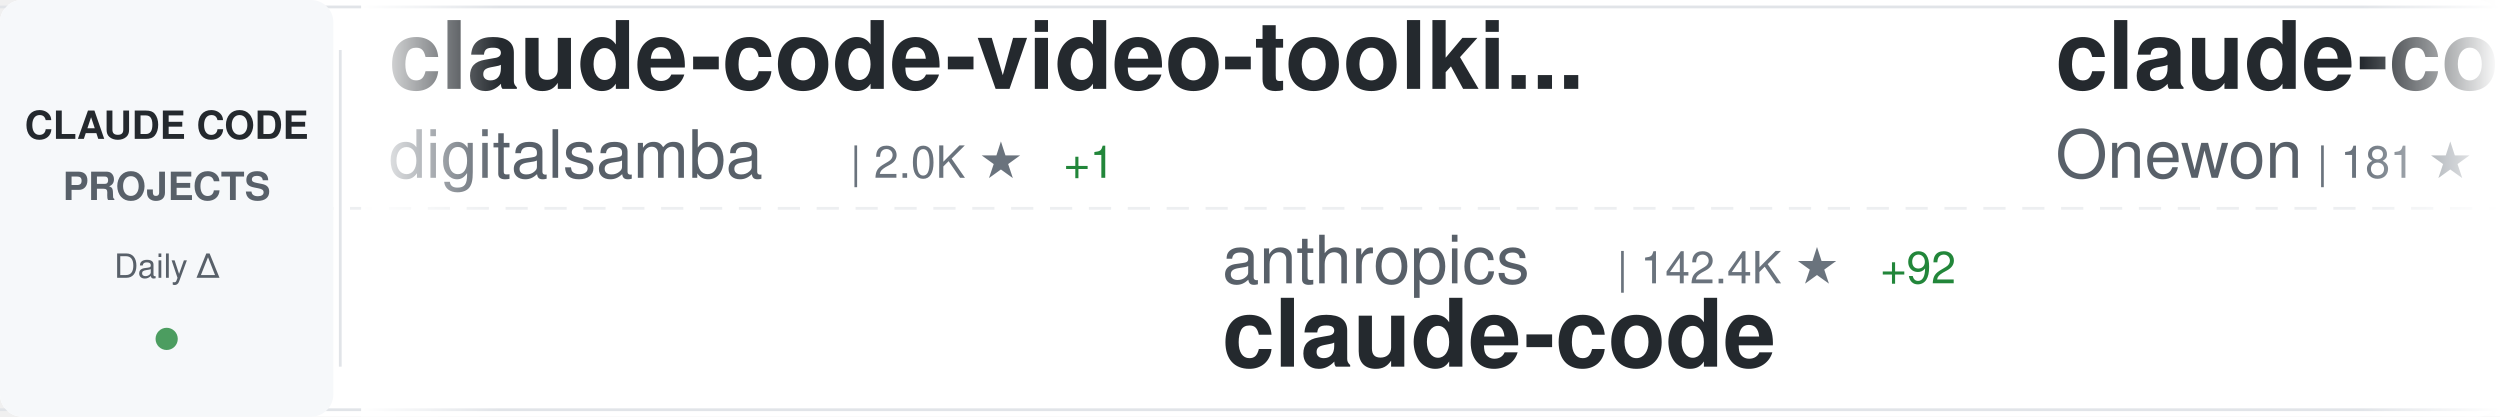
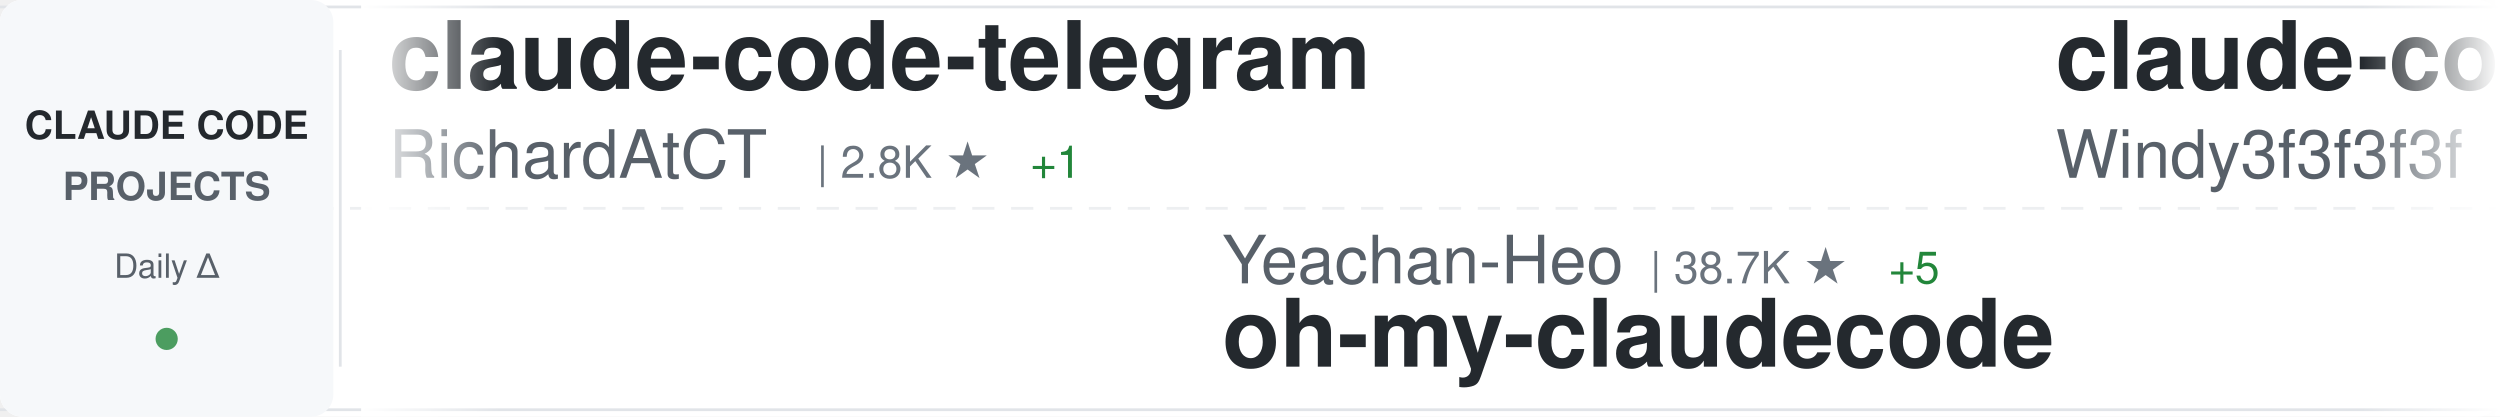
<svg xmlns="http://www.w3.org/2000/svg" width="900" height="150">
  <defs>
    <linearGradient id="awesomeLeftFade" x1="0%" y1="0%" x2="100%" y2="0%">
      <stop offset="0%" style="stop-color:#ffffff;stop-opacity:1" />
      <stop offset="100%" style="stop-color:#ffffff;stop-opacity:0" />
    </linearGradient>
    <linearGradient id="awesomeRightFade" x1="0%" y1="0%" x2="100%" y2="0%">
      <stop offset="0%" style="stop-color:#ffffff;stop-opacity:0" />
      <stop offset="100%" style="stop-color:#ffffff;stop-opacity:1" />
    </linearGradient>
  </defs>
  <rect width="900" height="150" fill="#ffffff" rx="8" />
  <rect x="0" y="2" width="900" height="1" fill="#e1e4e8" />
  <rect x="0" y="147" width="900" height="1" fill="#e1e4e8" />
  <line x1="0" y1="75" x2="900" y2="75" stroke="#e1e4e8" stroke-width="1" stroke-dasharray="8 6" opacity="0.6" />
  <rect x="0" y="0" width="120" height="150" fill="#f6f8fa" rx="8" />
  <text x="60" y="50" font-family="-apple-system, BlinkMacSystemFont, 'Segoe UI', Helvetica, Arial, sans-serif" font-size="14" font-weight="600" fill="#24292e" text-anchor="middle">CLAUDE CODE</text>
  <text x="60" y="72" font-family="-apple-system, BlinkMacSystemFont, 'Segoe UI', Helvetica, Arial, sans-serif" font-size="14" font-weight="600" fill="#586069" text-anchor="middle">PROJECTS</text>
  <text x="60" y="100" font-family="-apple-system, BlinkMacSystemFont, 'Segoe UI', Helvetica, Arial, sans-serif" font-size="12" font-weight="500" fill="#586069" text-anchor="middle">Daily Δ</text>
  <circle cx="60" cy="122" r="4" fill="#22863a" opacity="0.8" />
  <rect x="122" y="18" width="1" height="114" fill="#e1e4e8" />
  <clipPath id="awesomeTickerClip">
    <rect x="130" y="0" width="770" height="150" />
  </clipPath>
  <g clip-path="url(#awesomeTickerClip)">
    <g id="awesomeTickerItems">
      <animateTransform attributeName="transform" attributeType="XML" type="translate" from="0 0" to="-3000 0" dur="54s" repeatCount="indefinite" />
      <g transform="translate(0, 0)">
-         <text x="140" y="32" font-family="-apple-system, BlinkMacSystemFont, 'Segoe UI', Helvetica, Arial, sans-serif" font-size="34" font-weight="600" fill="#24292e">claude-code-video-toolki...</text>
-         <text x="140" y="64" font-family="-apple-system, BlinkMacSystemFont, 'Segoe UI', Helvetica, Arial, sans-serif" font-size="24" font-weight="400" fill="#586069">digitalsamba</text>
-         <text x="306" y="64" font-family="-apple-system, BlinkMacSystemFont, 'Segoe UI', Helvetica, Arial, sans-serif" font-size="16" font-weight="500" fill="#6a737d">| 2.0K ★</text>
-         <text x="383" y="64" font-family="-apple-system, BlinkMacSystemFont, 'Segoe UI', Helvetica, Arial, sans-serif" font-size="16" font-weight="500" fill="#22863a"> +1</text>
+         <text x="140" y="32" font-family="-apple-system, BlinkMacSystemFont, 'Segoe UI', Helvetica, Arial, sans-serif" font-size="34" font-weight="600" fill="#24292e">claude-code-telegram</text>
+         <text x="140" y="64" font-family="-apple-system, BlinkMacSystemFont, 'Segoe UI', Helvetica, Arial, sans-serif" font-size="24" font-weight="400" fill="#586069">RichardAtCT</text>
+         <text x="294" y="64" font-family="-apple-system, BlinkMacSystemFont, 'Segoe UI', Helvetica, Arial, sans-serif" font-size="16" font-weight="500" fill="#6a737d">| 2.8K ★</text>
+         <text x="371" y="64" font-family="-apple-system, BlinkMacSystemFont, 'Segoe UI', Helvetica, Arial, sans-serif" font-size="16" font-weight="500" fill="#22863a"> +1</text>
      </g>
      <g transform="translate(300, 0)">
-         <text x="140" y="102" font-family="-apple-system, BlinkMacSystemFont, 'Segoe UI', Helvetica, Arial, sans-serif" font-size="24" font-weight="400" fill="#586069">anthropics</text>
-         <text x="282" y="102" font-family="-apple-system, BlinkMacSystemFont, 'Segoe UI', Helvetica, Arial, sans-serif" font-size="16" font-weight="500" fill="#6a737d">| 142.4K ★</text>
-         <text x="377" y="102" font-family="-apple-system, BlinkMacSystemFont, 'Segoe UI', Helvetica, Arial, sans-serif" font-size="16" font-weight="500" fill="#22863a"> +92</text>
-         <text x="140" y="132" font-family="-apple-system, BlinkMacSystemFont, 'Segoe UI', Helvetica, Arial, sans-serif" font-size="34" font-weight="600" fill="#24292e">claude-code</text>
+         <text x="140" y="102" font-family="-apple-system, BlinkMacSystemFont, 'Segoe UI', Helvetica, Arial, sans-serif" font-size="24" font-weight="400" fill="#586069">Yeachan-Heo</text>
+         <text x="294" y="102" font-family="-apple-system, BlinkMacSystemFont, 'Segoe UI', Helvetica, Arial, sans-serif" font-size="16" font-weight="500" fill="#6a737d">| 38.7K ★</text>
+         <text x="380" y="102" font-family="-apple-system, BlinkMacSystemFont, 'Segoe UI', Helvetica, Arial, sans-serif" font-size="16" font-weight="500" fill="#22863a"> +5</text>
+         <text x="140" y="132" font-family="-apple-system, BlinkMacSystemFont, 'Segoe UI', Helvetica, Arial, sans-serif" font-size="34" font-weight="600" fill="#24292e">oh-my-claudecode</text>
      </g>
      <g transform="translate(600, 0)">
-         <text x="140" y="32" font-family="-apple-system, BlinkMacSystemFont, 'Segoe UI', Helvetica, Arial, sans-serif" font-size="34" font-weight="600" fill="#24292e">claude-code</text>
-         <text x="140" y="64" font-family="-apple-system, BlinkMacSystemFont, 'Segoe UI', Helvetica, Arial, sans-serif" font-size="24" font-weight="400" fill="#586069">Onewon</text>
-         <text x="234" y="64" font-family="-apple-system, BlinkMacSystemFont, 'Segoe UI', Helvetica, Arial, sans-serif" font-size="16" font-weight="500" fill="#6a737d">| 181 ★</text>
+         <text x="140" y="32" font-family="-apple-system, BlinkMacSystemFont, 'Segoe UI', Helvetica, Arial, sans-serif" font-size="34" font-weight="600" fill="#24292e">claude-code-from-scratch</text>
+         <text x="140" y="64" font-family="-apple-system, BlinkMacSystemFont, 'Segoe UI', Helvetica, Arial, sans-serif" font-size="24" font-weight="400" fill="#586069">Windy3f3f3f3f</text>
+         <text x="318" y="64" font-family="-apple-system, BlinkMacSystemFont, 'Segoe UI', Helvetica, Arial, sans-serif" font-size="16" font-weight="500" fill="#6a737d">| 2.6K ★</text>
      </g>
      <g transform="translate(900, 0)">
-         <text x="140" y="102" font-family="-apple-system, BlinkMacSystemFont, 'Segoe UI', Helvetica, Arial, sans-serif" font-size="24" font-weight="400" fill="#586069">T-Lab-CUHKSZ</text>
-         <text x="306" y="102" font-family="-apple-system, BlinkMacSystemFont, 'Segoe UI', Helvetica, Arial, sans-serif" font-size="16" font-weight="500" fill="#6a737d">| 328 ★</text>
-         <text x="140" y="132" font-family="-apple-system, BlinkMacSystemFont, 'Segoe UI', Helvetica, Arial, sans-serif" font-size="34" font-weight="600" fill="#24292e">claude-code</text>
+         <text x="140" y="102" font-family="-apple-system, BlinkMacSystemFont, 'Segoe UI', Helvetica, Arial, sans-serif" font-size="24" font-weight="400" fill="#586069">liuup</text>
+         <text x="222" y="102" font-family="-apple-system, BlinkMacSystemFont, 'Segoe UI', Helvetica, Arial, sans-serif" font-size="16" font-weight="500" fill="#6a737d">| 3.8K ★</text>
+         <text x="140" y="132" font-family="-apple-system, BlinkMacSystemFont, 'Segoe UI', Helvetica, Arial, sans-serif" font-size="34" font-weight="600" fill="#24292e">claude-code-analysis</text>
      </g>
      <g transform="translate(1200, 0)">
-         <text x="140" y="32" font-family="-apple-system, BlinkMacSystemFont, 'Segoe UI', Helvetica, Arial, sans-serif" font-size="34" font-weight="600" fill="#24292e">pi-vs-claude-code</text>
-         <text x="140" y="64" font-family="-apple-system, BlinkMacSystemFont, 'Segoe UI', Helvetica, Arial, sans-serif" font-size="24" font-weight="400" fill="#586069">disler</text>
-         <text x="234" y="64" font-family="-apple-system, BlinkMacSystemFont, 'Segoe UI', Helvetica, Arial, sans-serif" font-size="16" font-weight="500" fill="#6a737d">| 1.6K ★</text>
-         <text x="311" y="64" font-family="-apple-system, BlinkMacSystemFont, 'Segoe UI', Helvetica, Arial, sans-serif" font-size="16" font-weight="500" fill="#22863a"> +1</text>
+         <text x="140" y="32" font-family="-apple-system, BlinkMacSystemFont, 'Segoe UI', Helvetica, Arial, sans-serif" font-size="34" font-weight="600" fill="#24292e">claude-code</text>
+         <text x="140" y="64" font-family="-apple-system, BlinkMacSystemFont, 'Segoe UI', Helvetica, Arial, sans-serif" font-size="24" font-weight="400" fill="#586069">xorespesp</text>
+         <text x="270" y="64" font-family="-apple-system, BlinkMacSystemFont, 'Segoe UI', Helvetica, Arial, sans-serif" font-size="16" font-weight="500" fill="#6a737d">| 230 ★</text>
      </g>
      <g transform="translate(1500, 0)">
-         <text x="140" y="102" font-family="-apple-system, BlinkMacSystemFont, 'Segoe UI', Helvetica, Arial, sans-serif" font-size="24" font-weight="400" fill="#586069">Pimzino</text>
-         <text x="246" y="102" font-family="-apple-system, BlinkMacSystemFont, 'Segoe UI', Helvetica, Arial, sans-serif" font-size="16" font-weight="500" fill="#6a737d">| 3.8K ★</text>
-         <text x="140" y="132" font-family="-apple-system, BlinkMacSystemFont, 'Segoe UI', Helvetica, Arial, sans-serif" font-size="34" font-weight="600" fill="#24292e">claude-code-spec-workflo...</text>
+         <text x="140" y="102" font-family="-apple-system, BlinkMacSystemFont, 'Segoe UI', Helvetica, Arial, sans-serif" font-size="24" font-weight="400" fill="#586069">anthropics</text>
+         <text x="282" y="102" font-family="-apple-system, BlinkMacSystemFont, 'Segoe UI', Helvetica, Arial, sans-serif" font-size="16" font-weight="500" fill="#6a737d">| 6.0K ★</text>
+         <text x="359" y="102" font-family="-apple-system, BlinkMacSystemFont, 'Segoe UI', Helvetica, Arial, sans-serif" font-size="16" font-weight="500" fill="#22863a"> +1</text>
+         <text x="140" y="132" font-family="-apple-system, BlinkMacSystemFont, 'Segoe UI', Helvetica, Arial, sans-serif" font-size="34" font-weight="600" fill="#24292e">claude-code-security-rev...</text>
      </g>
      <g transform="translate(1800, 0)">
        <text x="140" y="32" font-family="-apple-system, BlinkMacSystemFont, 'Segoe UI', Helvetica, Arial, sans-serif" font-size="34" font-weight="600" fill="#24292e">claude-code</text>
-         <text x="140" y="64" font-family="-apple-system, BlinkMacSystemFont, 'Segoe UI', Helvetica, Arial, sans-serif" font-size="24" font-weight="400" fill="#586069">freestylefly</text>
-         <text x="306" y="64" font-family="-apple-system, BlinkMacSystemFont, 'Segoe UI', Helvetica, Arial, sans-serif" font-size="16" font-weight="500" fill="#6a737d">| 128 ★</text>
+         <text x="140" y="64" font-family="-apple-system, BlinkMacSystemFont, 'Segoe UI', Helvetica, Arial, sans-serif" font-size="24" font-weight="400" fill="#586069">alex000kim</text>
+         <text x="282" y="64" font-family="-apple-system, BlinkMacSystemFont, 'Segoe UI', Helvetica, Arial, sans-serif" font-size="16" font-weight="500" fill="#6a737d">| 233 ★</text>
      </g>
      <g transform="translate(2100, 0)">
-         <text x="140" y="102" font-family="-apple-system, BlinkMacSystemFont, 'Segoe UI', Helvetica, Arial, sans-serif" font-size="24" font-weight="400" fill="#586069">feiskyer</text>
-         <text x="258" y="102" font-family="-apple-system, BlinkMacSystemFont, 'Segoe UI', Helvetica, Arial, sans-serif" font-size="16" font-weight="500" fill="#6a737d">| 1.6K ★</text>
-         <text x="140" y="132" font-family="-apple-system, BlinkMacSystemFont, 'Segoe UI', Helvetica, Arial, sans-serif" font-size="34" font-weight="600" fill="#24292e">claude-code-settings</text>
+         <text x="140" y="102" font-family="-apple-system, BlinkMacSystemFont, 'Segoe UI', Helvetica, Arial, sans-serif" font-size="24" font-weight="400" fill="#586069">pedrohcgs</text>
+         <text x="270" y="102" font-family="-apple-system, BlinkMacSystemFont, 'Segoe UI', Helvetica, Arial, sans-serif" font-size="16" font-weight="500" fill="#6a737d">| 1.5K ★</text>
+         <text x="347" y="102" font-family="-apple-system, BlinkMacSystemFont, 'Segoe UI', Helvetica, Arial, sans-serif" font-size="16" font-weight="500" fill="#22863a"> +1</text>
+         <text x="140" y="132" font-family="-apple-system, BlinkMacSystemFont, 'Segoe UI', Helvetica, Arial, sans-serif" font-size="34" font-weight="600" fill="#24292e">claude-code-my-workflow</text>
      </g>
      <g transform="translate(2400, 0)">
-         <text x="140" y="32" font-family="-apple-system, BlinkMacSystemFont, 'Segoe UI', Helvetica, Arial, sans-serif" font-size="34" font-weight="600" fill="#24292e">claude-code-from-source</text>
-         <text x="140" y="64" font-family="-apple-system, BlinkMacSystemFont, 'Segoe UI', Helvetica, Arial, sans-serif" font-size="24" font-weight="400" fill="#586069">alejandrobalderas</text>
-         <text x="366" y="64" font-family="-apple-system, BlinkMacSystemFont, 'Segoe UI', Helvetica, Arial, sans-serif" font-size="16" font-weight="500" fill="#6a737d">| 2.8K ★</text>
-         <text x="443" y="64" font-family="-apple-system, BlinkMacSystemFont, 'Segoe UI', Helvetica, Arial, sans-serif" font-size="16" font-weight="500" fill="#22863a"> +1</text>
+         <text x="140" y="32" font-family="-apple-system, BlinkMacSystemFont, 'Segoe UI', Helvetica, Arial, sans-serif" font-size="34" font-weight="600" fill="#24292e">claude-code-tudou</text>
+         <text x="140" y="64" font-family="-apple-system, BlinkMacSystemFont, 'Segoe UI', Helvetica, Arial, sans-serif" font-size="24" font-weight="400" fill="#586069">AICoderTudou</text>
+         <text x="306" y="64" font-family="-apple-system, BlinkMacSystemFont, 'Segoe UI', Helvetica, Arial, sans-serif" font-size="16" font-weight="500" fill="#6a737d">| 496 ★</text>
      </g>
      <g transform="translate(2700, 0)">
-         <text x="140" y="102" font-family="-apple-system, BlinkMacSystemFont, 'Segoe UI', Helvetica, Arial, sans-serif" font-size="24" font-weight="400" fill="#586069">repowise-dev</text>
-         <text x="306" y="102" font-family="-apple-system, BlinkMacSystemFont, 'Segoe UI', Helvetica, Arial, sans-serif" font-size="16" font-weight="500" fill="#6a737d">| 1.2K ★</text>
-         <text x="140" y="132" font-family="-apple-system, BlinkMacSystemFont, 'Segoe UI', Helvetica, Arial, sans-serif" font-size="34" font-weight="600" fill="#24292e">claude-code-prompts</text>
+         <text x="140" y="102" font-family="-apple-system, BlinkMacSystemFont, 'Segoe UI', Helvetica, Arial, sans-serif" font-size="24" font-weight="400" fill="#586069">ccplugins</text>
+         <text x="270" y="102" font-family="-apple-system, BlinkMacSystemFont, 'Segoe UI', Helvetica, Arial, sans-serif" font-size="16" font-weight="500" fill="#6a737d">| 922 ★</text>
+         <text x="140" y="132" font-family="-apple-system, BlinkMacSystemFont, 'Segoe UI', Helvetica, Arial, sans-serif" font-size="34" font-weight="600" fill="#24292e">awesome-claude-code-plug...</text>
      </g>
      <g transform="translate(3000, 0)">
-         <text x="140" y="32" font-family="-apple-system, BlinkMacSystemFont, 'Segoe UI', Helvetica, Arial, sans-serif" font-size="34" font-weight="600" fill="#24292e">claude-code-video-toolki...</text>
-         <text x="140" y="64" font-family="-apple-system, BlinkMacSystemFont, 'Segoe UI', Helvetica, Arial, sans-serif" font-size="24" font-weight="400" fill="#586069">digitalsamba</text>
-         <text x="306" y="64" font-family="-apple-system, BlinkMacSystemFont, 'Segoe UI', Helvetica, Arial, sans-serif" font-size="16" font-weight="500" fill="#6a737d">| 2.0K ★</text>
-         <text x="383" y="64" font-family="-apple-system, BlinkMacSystemFont, 'Segoe UI', Helvetica, Arial, sans-serif" font-size="16" font-weight="500" fill="#22863a"> +1</text>
+         <text x="140" y="32" font-family="-apple-system, BlinkMacSystemFont, 'Segoe UI', Helvetica, Arial, sans-serif" font-size="34" font-weight="600" fill="#24292e">claude-code-telegram</text>
+         <text x="140" y="64" font-family="-apple-system, BlinkMacSystemFont, 'Segoe UI', Helvetica, Arial, sans-serif" font-size="24" font-weight="400" fill="#586069">RichardAtCT</text>
+         <text x="294" y="64" font-family="-apple-system, BlinkMacSystemFont, 'Segoe UI', Helvetica, Arial, sans-serif" font-size="16" font-weight="500" fill="#6a737d">| 2.8K ★</text>
+         <text x="371" y="64" font-family="-apple-system, BlinkMacSystemFont, 'Segoe UI', Helvetica, Arial, sans-serif" font-size="16" font-weight="500" fill="#22863a"> +1</text>
      </g>
      <g transform="translate(3300, 0)">
-         <text x="140" y="102" font-family="-apple-system, BlinkMacSystemFont, 'Segoe UI', Helvetica, Arial, sans-serif" font-size="24" font-weight="400" fill="#586069">anthropics</text>
-         <text x="282" y="102" font-family="-apple-system, BlinkMacSystemFont, 'Segoe UI', Helvetica, Arial, sans-serif" font-size="16" font-weight="500" fill="#6a737d">| 142.4K ★</text>
-         <text x="377" y="102" font-family="-apple-system, BlinkMacSystemFont, 'Segoe UI', Helvetica, Arial, sans-serif" font-size="16" font-weight="500" fill="#22863a"> +92</text>
-         <text x="140" y="132" font-family="-apple-system, BlinkMacSystemFont, 'Segoe UI', Helvetica, Arial, sans-serif" font-size="34" font-weight="600" fill="#24292e">claude-code</text>
+         <text x="140" y="102" font-family="-apple-system, BlinkMacSystemFont, 'Segoe UI', Helvetica, Arial, sans-serif" font-size="24" font-weight="400" fill="#586069">Yeachan-Heo</text>
+         <text x="294" y="102" font-family="-apple-system, BlinkMacSystemFont, 'Segoe UI', Helvetica, Arial, sans-serif" font-size="16" font-weight="500" fill="#6a737d">| 38.7K ★</text>
+         <text x="380" y="102" font-family="-apple-system, BlinkMacSystemFont, 'Segoe UI', Helvetica, Arial, sans-serif" font-size="16" font-weight="500" fill="#22863a"> +5</text>
+         <text x="140" y="132" font-family="-apple-system, BlinkMacSystemFont, 'Segoe UI', Helvetica, Arial, sans-serif" font-size="34" font-weight="600" fill="#24292e">oh-my-claudecode</text>
      </g>
      <g transform="translate(3600, 0)">
-         <text x="140" y="32" font-family="-apple-system, BlinkMacSystemFont, 'Segoe UI', Helvetica, Arial, sans-serif" font-size="34" font-weight="600" fill="#24292e">claude-code</text>
-         <text x="140" y="64" font-family="-apple-system, BlinkMacSystemFont, 'Segoe UI', Helvetica, Arial, sans-serif" font-size="24" font-weight="400" fill="#586069">Onewon</text>
-         <text x="234" y="64" font-family="-apple-system, BlinkMacSystemFont, 'Segoe UI', Helvetica, Arial, sans-serif" font-size="16" font-weight="500" fill="#6a737d">| 181 ★</text>
+         <text x="140" y="32" font-family="-apple-system, BlinkMacSystemFont, 'Segoe UI', Helvetica, Arial, sans-serif" font-size="34" font-weight="600" fill="#24292e">claude-code-from-scratch</text>
+         <text x="140" y="64" font-family="-apple-system, BlinkMacSystemFont, 'Segoe UI', Helvetica, Arial, sans-serif" font-size="24" font-weight="400" fill="#586069">Windy3f3f3f3f</text>
+         <text x="318" y="64" font-family="-apple-system, BlinkMacSystemFont, 'Segoe UI', Helvetica, Arial, sans-serif" font-size="16" font-weight="500" fill="#6a737d">| 2.6K ★</text>
      </g>
      <g transform="translate(3900, 0)">
-         <text x="140" y="102" font-family="-apple-system, BlinkMacSystemFont, 'Segoe UI', Helvetica, Arial, sans-serif" font-size="24" font-weight="400" fill="#586069">T-Lab-CUHKSZ</text>
-         <text x="306" y="102" font-family="-apple-system, BlinkMacSystemFont, 'Segoe UI', Helvetica, Arial, sans-serif" font-size="16" font-weight="500" fill="#6a737d">| 328 ★</text>
-         <text x="140" y="132" font-family="-apple-system, BlinkMacSystemFont, 'Segoe UI', Helvetica, Arial, sans-serif" font-size="34" font-weight="600" fill="#24292e">claude-code</text>
+         <text x="140" y="102" font-family="-apple-system, BlinkMacSystemFont, 'Segoe UI', Helvetica, Arial, sans-serif" font-size="24" font-weight="400" fill="#586069">liuup</text>
+         <text x="222" y="102" font-family="-apple-system, BlinkMacSystemFont, 'Segoe UI', Helvetica, Arial, sans-serif" font-size="16" font-weight="500" fill="#6a737d">| 3.8K ★</text>
+         <text x="140" y="132" font-family="-apple-system, BlinkMacSystemFont, 'Segoe UI', Helvetica, Arial, sans-serif" font-size="34" font-weight="600" fill="#24292e">claude-code-analysis</text>
      </g>
    </g>
  </g>
  <rect x="130" y="0" width="50" height="150" fill="url(#awesomeLeftFade)" />
  <rect x="850" y="0" width="50" height="150" fill="url(#awesomeRightFade)" />
</svg>
